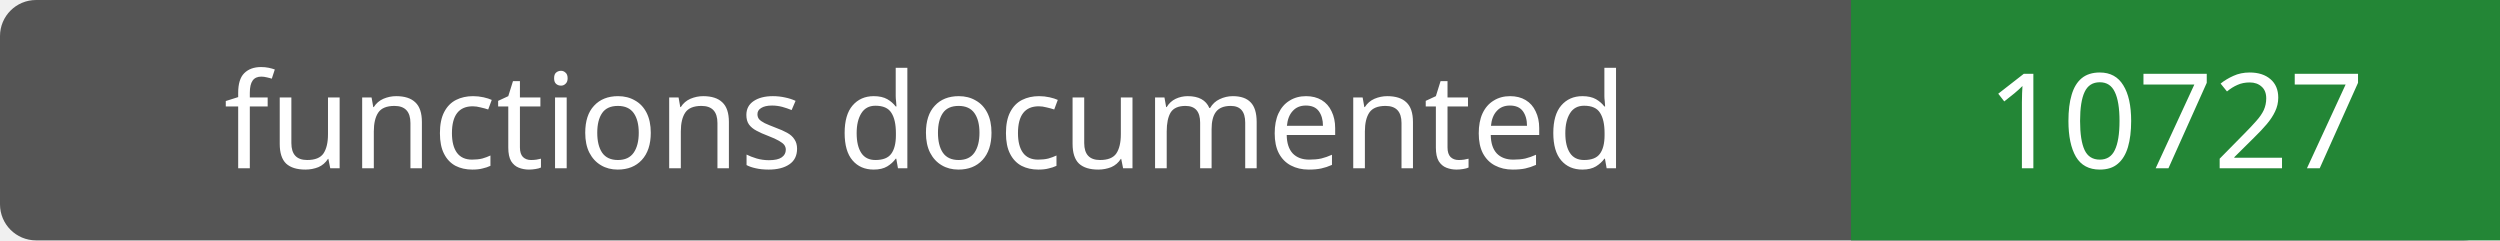
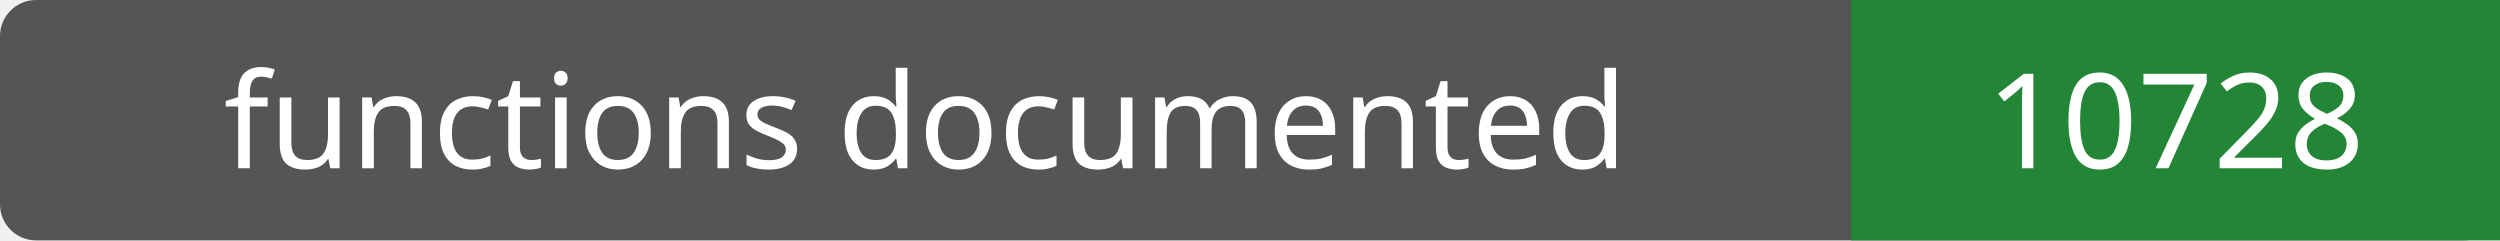
- <svg xmlns="http://www.w3.org/2000/svg" width="208" height="20" role="img" aria-label="functions documented: 10727">
+ <svg xmlns="http://www.w3.org/2000/svg" width="208" height="20" role="img" aria-label="functions documented: 10728">
  <rect width="208" height="20" rx="3" fill="#555" />
  <path fill="#238636" d="M154 0h54v20H154z" />
  <g fill="#fff" text-anchor="middle" font-family="Verdana,sans-serif" font-size="11">
    <text x="77.0" y="14">functions documented</text>
-     <text x="181.0" y="14">10727</text>
+     <text x="181.0" y="14">10728</text>
  </g>
</svg>
